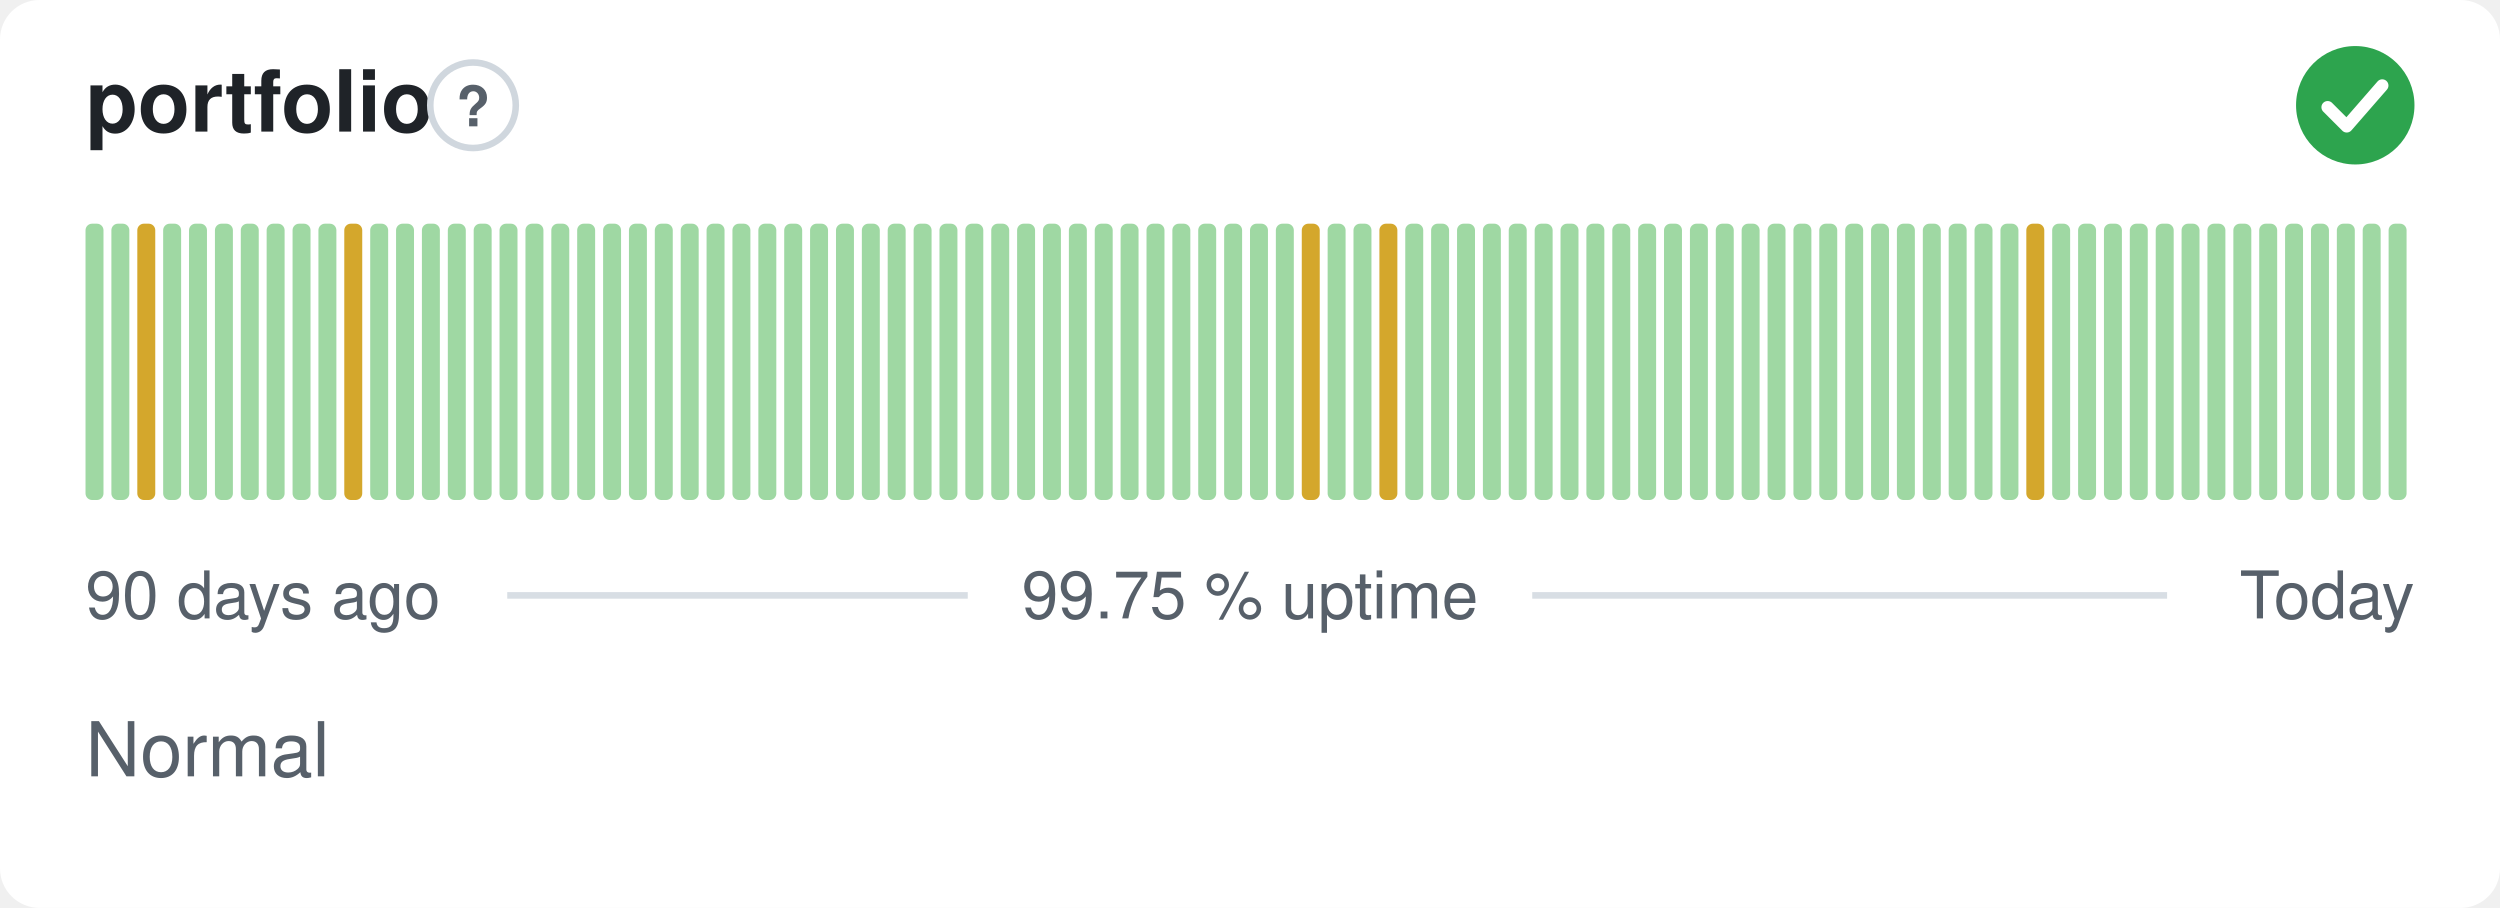
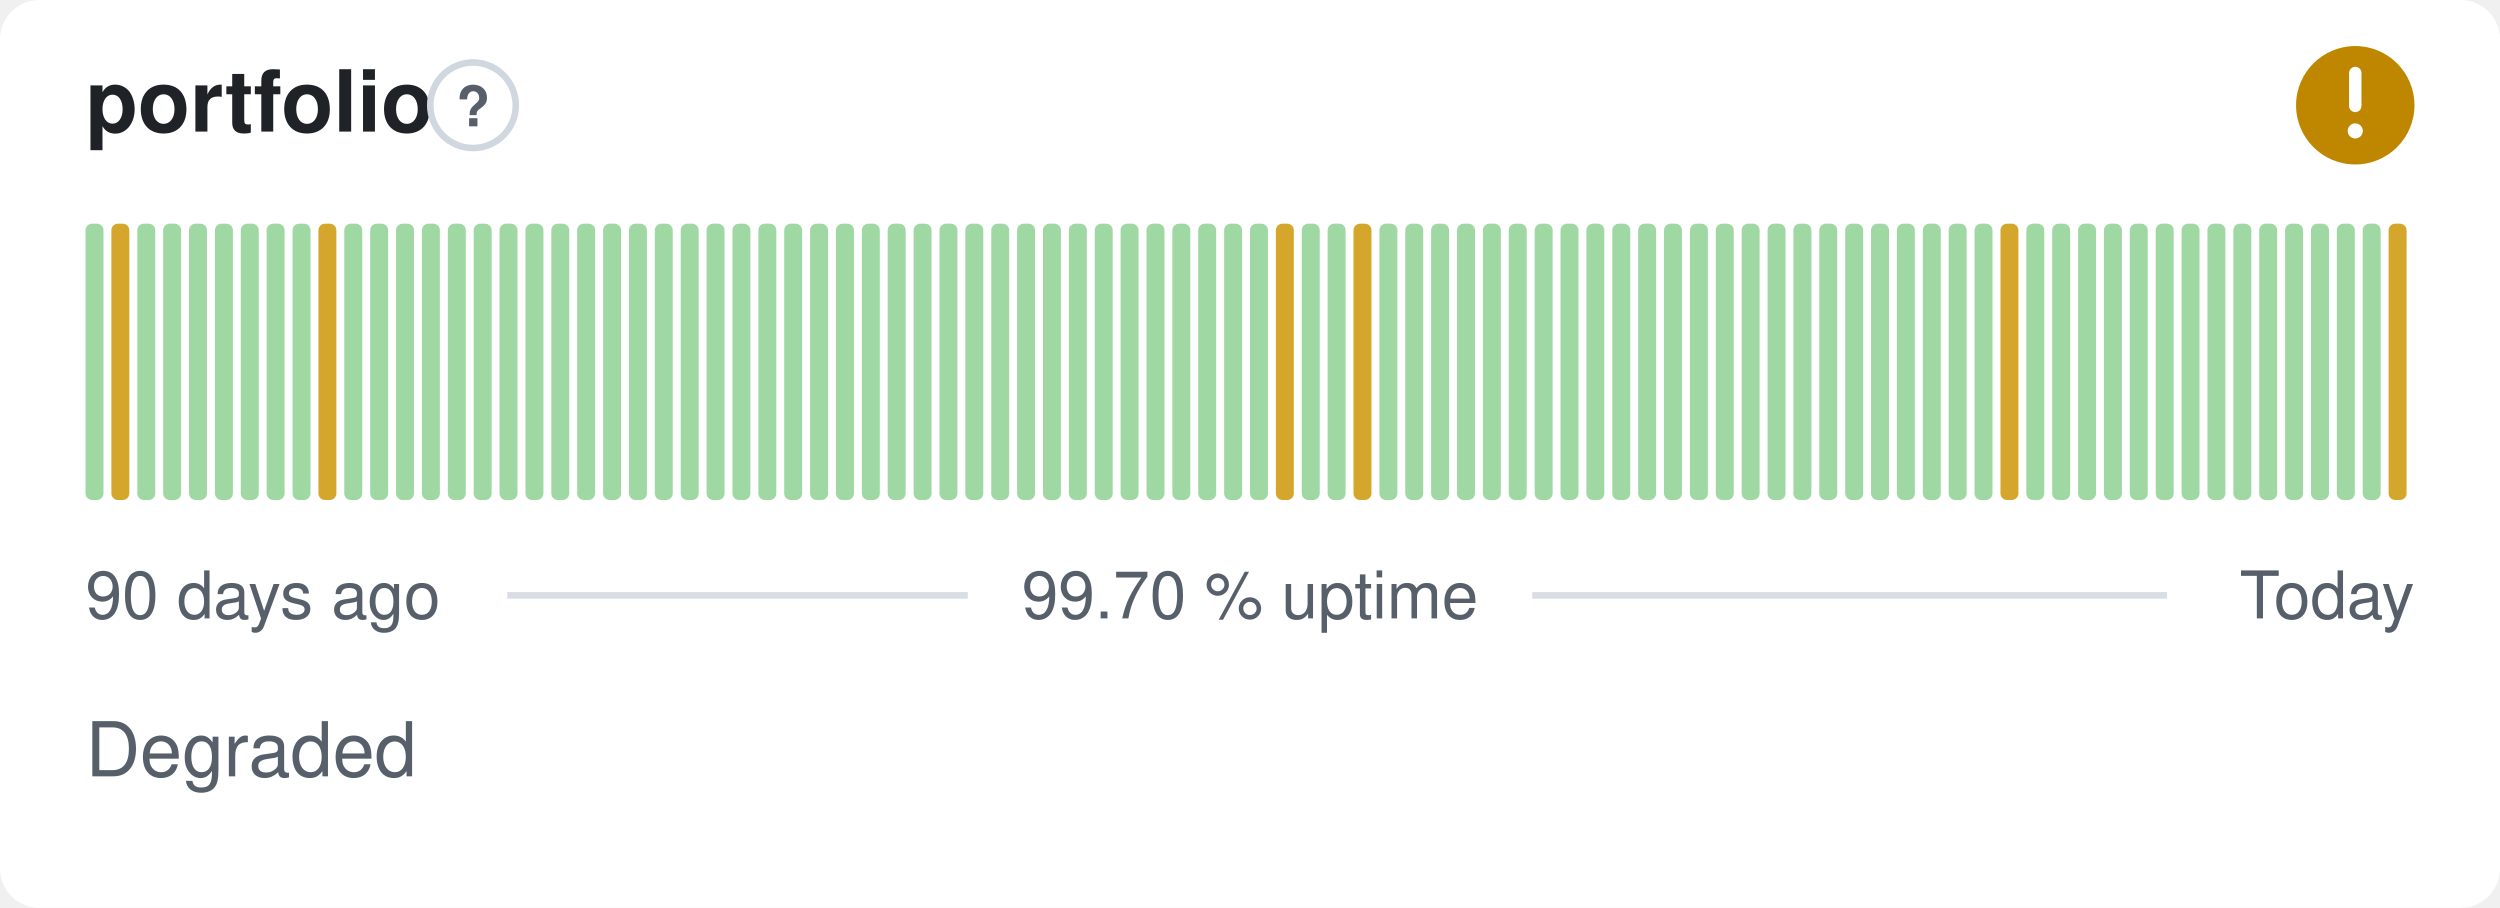
- <svg xmlns="http://www.w3.org/2000/svg" width="380" height="138" viewBox="0 0 380 138" role="img" aria-label="portfolio: Normal, 99.75 % uptime over the last 90 days" font-family="-apple-system,BlinkMacSystemFont,'Segoe UI',Helvetica,Arial,sans-serif">
+ <svg xmlns="http://www.w3.org/2000/svg" width="380" height="138" viewBox="0 0 380 138" role="img" aria-label="portfolio: Degraded, 99.70 % uptime over the last 90 days" font-family="-apple-system,BlinkMacSystemFont,'Segoe UI',Helvetica,Arial,sans-serif">
  <style>
    @media (prefers-color-scheme: dark) {
      .bg { fill: #0d1117 }
      .title { fill: #e6edf3 }
      .muted { fill: #8b949e }
      .hint { stroke: #30363d }
      .rule { stroke: #30363d }
      .nodata { fill: #21262d }
    }
  </style>
  <rect class="bg" width="380" height="138" rx="6" fill="#ffffff" />
  <text class="title" x="13" y="20" font-size="13" font-weight="600" fill="#1f2328">portfolio</text>
  <circle class="hint" cx="71.9" cy="16" r="6.5" fill="none" stroke="#d0d7de" stroke-width="1" />
  <text class="muted" x="71.9" y="19.2" text-anchor="middle" font-size="8.5" font-weight="700" fill="#57606a">?</text>
-   <circle cx="358" cy="16" r="9" fill="#2da44e" />
-   <path d="M353.80 16.30l2.90 2.90 5.40 -6.20" fill="none" stroke="#fff" stroke-width="1.89" stroke-linecap="round" stroke-linejoin="round" />
+   <circle cx="358" cy="16" r="9" fill="#bf8700" />
+   <path d="M358 11.10v5.00" fill="none" stroke="#fff" stroke-width="1.89" stroke-linecap="round" stroke-linejoin="round" />
+   <circle cx="358" cy="19.90" r="1.15" fill="#fff" />
  <rect x="13.00" y="34.00" width="2.73" height="42.00" rx="1" fill="#9fd8a3" />
-   <rect x="16.93" y="34.00" width="2.73" height="42.00" rx="1" fill="#9fd8a3" />
-   <rect x="20.87" y="34.00" width="2.73" height="42.00" rx="1" fill="#d4a72c" />
+   <rect x="16.93" y="34.00" width="2.73" height="42.00" rx="1" fill="#d4a72c" />
+   <rect x="20.87" y="34.00" width="2.73" height="42.00" rx="1" fill="#9fd8a3" />
  <rect x="24.80" y="34.00" width="2.73" height="42.00" rx="1" fill="#9fd8a3" />
  <rect x="28.73" y="34.00" width="2.73" height="42.00" rx="1" fill="#9fd8a3" />
  <rect x="32.67" y="34.00" width="2.73" height="42.00" rx="1" fill="#9fd8a3" />
  <rect x="36.60" y="34.00" width="2.73" height="42.00" rx="1" fill="#9fd8a3" />
  <rect x="40.53" y="34.00" width="2.73" height="42.00" rx="1" fill="#9fd8a3" />
  <rect x="44.47" y="34.00" width="2.73" height="42.00" rx="1" fill="#9fd8a3" />
-   <rect x="48.40" y="34.00" width="2.73" height="42.00" rx="1" fill="#9fd8a3" />
-   <rect x="52.33" y="34.00" width="2.73" height="42.00" rx="1" fill="#d4a72c" />
+   <rect x="48.40" y="34.00" width="2.73" height="42.00" rx="1" fill="#d4a72c" />
+   <rect x="52.33" y="34.00" width="2.73" height="42.00" rx="1" fill="#9fd8a3" />
  <rect x="56.27" y="34.00" width="2.73" height="42.00" rx="1" fill="#9fd8a3" />
  <rect x="60.20" y="34.00" width="2.73" height="42.00" rx="1" fill="#9fd8a3" />
  <rect x="64.13" y="34.00" width="2.73" height="42.00" rx="1" fill="#9fd8a3" />
  <rect x="68.07" y="34.00" width="2.73" height="42.00" rx="1" fill="#9fd8a3" />
  <rect x="72.00" y="34.00" width="2.73" height="42.00" rx="1" fill="#9fd8a3" />
  <rect x="75.93" y="34.00" width="2.73" height="42.00" rx="1" fill="#9fd8a3" />
  <rect x="79.87" y="34.00" width="2.73" height="42.00" rx="1" fill="#9fd8a3" />
  <rect x="83.80" y="34.00" width="2.73" height="42.00" rx="1" fill="#9fd8a3" />
  <rect x="87.73" y="34.00" width="2.73" height="42.00" rx="1" fill="#9fd8a3" />
  <rect x="91.67" y="34.00" width="2.73" height="42.00" rx="1" fill="#9fd8a3" />
  <rect x="95.60" y="34.00" width="2.73" height="42.00" rx="1" fill="#9fd8a3" />
  <rect x="99.53" y="34.00" width="2.73" height="42.00" rx="1" fill="#9fd8a3" />
  <rect x="103.47" y="34.00" width="2.73" height="42.00" rx="1" fill="#9fd8a3" />
  <rect x="107.40" y="34.00" width="2.73" height="42.00" rx="1" fill="#9fd8a3" />
  <rect x="111.33" y="34.00" width="2.73" height="42.00" rx="1" fill="#9fd8a3" />
  <rect x="115.27" y="34.00" width="2.73" height="42.00" rx="1" fill="#9fd8a3" />
  <rect x="119.20" y="34.00" width="2.73" height="42.00" rx="1" fill="#9fd8a3" />
  <rect x="123.13" y="34.00" width="2.73" height="42.00" rx="1" fill="#9fd8a3" />
  <rect x="127.07" y="34.00" width="2.73" height="42.00" rx="1" fill="#9fd8a3" />
  <rect x="131.00" y="34.00" width="2.73" height="42.00" rx="1" fill="#9fd8a3" />
  <rect x="134.93" y="34.00" width="2.73" height="42.00" rx="1" fill="#9fd8a3" />
  <rect x="138.87" y="34.00" width="2.73" height="42.00" rx="1" fill="#9fd8a3" />
  <rect x="142.80" y="34.00" width="2.73" height="42.00" rx="1" fill="#9fd8a3" />
  <rect x="146.73" y="34.00" width="2.73" height="42.00" rx="1" fill="#9fd8a3" />
  <rect x="150.67" y="34.00" width="2.73" height="42.00" rx="1" fill="#9fd8a3" />
  <rect x="154.60" y="34.00" width="2.73" height="42.00" rx="1" fill="#9fd8a3" />
  <rect x="158.53" y="34.00" width="2.73" height="42.00" rx="1" fill="#9fd8a3" />
  <rect x="162.47" y="34.00" width="2.73" height="42.00" rx="1" fill="#9fd8a3" />
  <rect x="166.40" y="34.00" width="2.73" height="42.00" rx="1" fill="#9fd8a3" />
  <rect x="170.33" y="34.00" width="2.73" height="42.00" rx="1" fill="#9fd8a3" />
  <rect x="174.27" y="34.00" width="2.73" height="42.00" rx="1" fill="#9fd8a3" />
  <rect x="178.20" y="34.00" width="2.73" height="42.00" rx="1" fill="#9fd8a3" />
  <rect x="182.13" y="34.00" width="2.73" height="42.00" rx="1" fill="#9fd8a3" />
  <rect x="186.07" y="34.00" width="2.73" height="42.00" rx="1" fill="#9fd8a3" />
  <rect x="190.00" y="34.00" width="2.73" height="42.00" rx="1" fill="#9fd8a3" />
-   <rect x="193.93" y="34.00" width="2.73" height="42.00" rx="1" fill="#9fd8a3" />
-   <rect x="197.87" y="34.00" width="2.73" height="42.00" rx="1" fill="#d4a72c" />
+   <rect x="193.93" y="34.00" width="2.73" height="42.00" rx="1" fill="#d4a72c" />
+   <rect x="197.87" y="34.00" width="2.73" height="42.00" rx="1" fill="#9fd8a3" />
  <rect x="201.80" y="34.00" width="2.73" height="42.00" rx="1" fill="#9fd8a3" />
-   <rect x="205.73" y="34.00" width="2.73" height="42.00" rx="1" fill="#9fd8a3" />
-   <rect x="209.67" y="34.00" width="2.73" height="42.00" rx="1" fill="#d4a72c" />
+   <rect x="205.73" y="34.00" width="2.73" height="42.00" rx="1" fill="#d4a72c" />
+   <rect x="209.67" y="34.00" width="2.73" height="42.00" rx="1" fill="#9fd8a3" />
  <rect x="213.60" y="34.00" width="2.73" height="42.00" rx="1" fill="#9fd8a3" />
  <rect x="217.53" y="34.00" width="2.73" height="42.00" rx="1" fill="#9fd8a3" />
  <rect x="221.47" y="34.00" width="2.73" height="42.00" rx="1" fill="#9fd8a3" />
  <rect x="225.40" y="34.00" width="2.73" height="42.00" rx="1" fill="#9fd8a3" />
  <rect x="229.33" y="34.00" width="2.73" height="42.00" rx="1" fill="#9fd8a3" />
  <rect x="233.27" y="34.00" width="2.73" height="42.00" rx="1" fill="#9fd8a3" />
  <rect x="237.20" y="34.00" width="2.73" height="42.00" rx="1" fill="#9fd8a3" />
  <rect x="241.13" y="34.00" width="2.73" height="42.00" rx="1" fill="#9fd8a3" />
  <rect x="245.07" y="34.00" width="2.73" height="42.00" rx="1" fill="#9fd8a3" />
  <rect x="249.00" y="34.00" width="2.73" height="42.00" rx="1" fill="#9fd8a3" />
  <rect x="252.93" y="34.00" width="2.73" height="42.00" rx="1" fill="#9fd8a3" />
  <rect x="256.87" y="34.00" width="2.73" height="42.00" rx="1" fill="#9fd8a3" />
  <rect x="260.80" y="34.00" width="2.73" height="42.00" rx="1" fill="#9fd8a3" />
  <rect x="264.73" y="34.00" width="2.73" height="42.00" rx="1" fill="#9fd8a3" />
  <rect x="268.67" y="34.00" width="2.73" height="42.00" rx="1" fill="#9fd8a3" />
  <rect x="272.60" y="34.00" width="2.73" height="42.00" rx="1" fill="#9fd8a3" />
  <rect x="276.53" y="34.00" width="2.73" height="42.00" rx="1" fill="#9fd8a3" />
  <rect x="280.47" y="34.00" width="2.73" height="42.00" rx="1" fill="#9fd8a3" />
  <rect x="284.40" y="34.00" width="2.73" height="42.00" rx="1" fill="#9fd8a3" />
  <rect x="288.33" y="34.00" width="2.73" height="42.00" rx="1" fill="#9fd8a3" />
  <rect x="292.27" y="34.00" width="2.73" height="42.00" rx="1" fill="#9fd8a3" />
  <rect x="296.20" y="34.00" width="2.73" height="42.00" rx="1" fill="#9fd8a3" />
  <rect x="300.13" y="34.00" width="2.73" height="42.00" rx="1" fill="#9fd8a3" />
-   <rect x="304.07" y="34.00" width="2.73" height="42.00" rx="1" fill="#9fd8a3" />
-   <rect x="308.00" y="34.00" width="2.73" height="42.00" rx="1" fill="#d4a72c" />
+   <rect x="304.07" y="34.00" width="2.73" height="42.00" rx="1" fill="#d4a72c" />
+   <rect x="308.00" y="34.00" width="2.73" height="42.00" rx="1" fill="#9fd8a3" />
  <rect x="311.93" y="34.00" width="2.73" height="42.00" rx="1" fill="#9fd8a3" />
  <rect x="315.87" y="34.00" width="2.73" height="42.00" rx="1" fill="#9fd8a3" />
  <rect x="319.80" y="34.00" width="2.73" height="42.00" rx="1" fill="#9fd8a3" />
  <rect x="323.73" y="34.00" width="2.73" height="42.00" rx="1" fill="#9fd8a3" />
  <rect x="327.67" y="34.00" width="2.73" height="42.00" rx="1" fill="#9fd8a3" />
  <rect x="331.60" y="34.00" width="2.73" height="42.00" rx="1" fill="#9fd8a3" />
  <rect x="335.53" y="34.00" width="2.73" height="42.00" rx="1" fill="#9fd8a3" />
  <rect x="339.47" y="34.00" width="2.73" height="42.00" rx="1" fill="#9fd8a3" />
  <rect x="343.40" y="34.00" width="2.73" height="42.00" rx="1" fill="#9fd8a3" />
  <rect x="347.33" y="34.00" width="2.73" height="42.00" rx="1" fill="#9fd8a3" />
  <rect x="351.27" y="34.00" width="2.73" height="42.00" rx="1" fill="#9fd8a3" />
  <rect x="355.20" y="34.00" width="2.73" height="42.00" rx="1" fill="#9fd8a3" />
  <rect x="359.13" y="34.00" width="2.73" height="42.00" rx="1" fill="#9fd8a3" />
-   <rect x="363.07" y="34.00" width="2.73" height="42.00" rx="1" fill="#9fd8a3" />
+   <rect x="363.07" y="34.00" width="2.73" height="42.00" rx="1" fill="#d4a72c" />
  <text class="muted" x="13" y="94" font-size="10" fill="#57606a">90 days ago</text>
-   <text class="muted" x="190" y="94" text-anchor="middle" font-size="10" fill="#57606a">99.75 % uptime</text>
+   <text class="muted" x="190" y="94" text-anchor="middle" font-size="10" fill="#57606a">99.70 % uptime</text>
  <text class="muted" x="367" y="94" text-anchor="end" font-size="10" fill="#57606a">Today</text>
  <line class="rule" x1="77.1" y1="90.5" x2="147.1" y2="90.5" stroke="#d8dee4" stroke-width="1" />
  <line class="rule" x1="232.9" y1="90.5" x2="329.4" y2="90.5" stroke="#d8dee4" stroke-width="1" />
-   <text class="muted" x="13" y="118" font-size="11.5" fill="#57606a">Normal</text>
+   <text class="muted" x="13" y="118" font-size="11.5" fill="#57606a">Degraded</text>
</svg>
